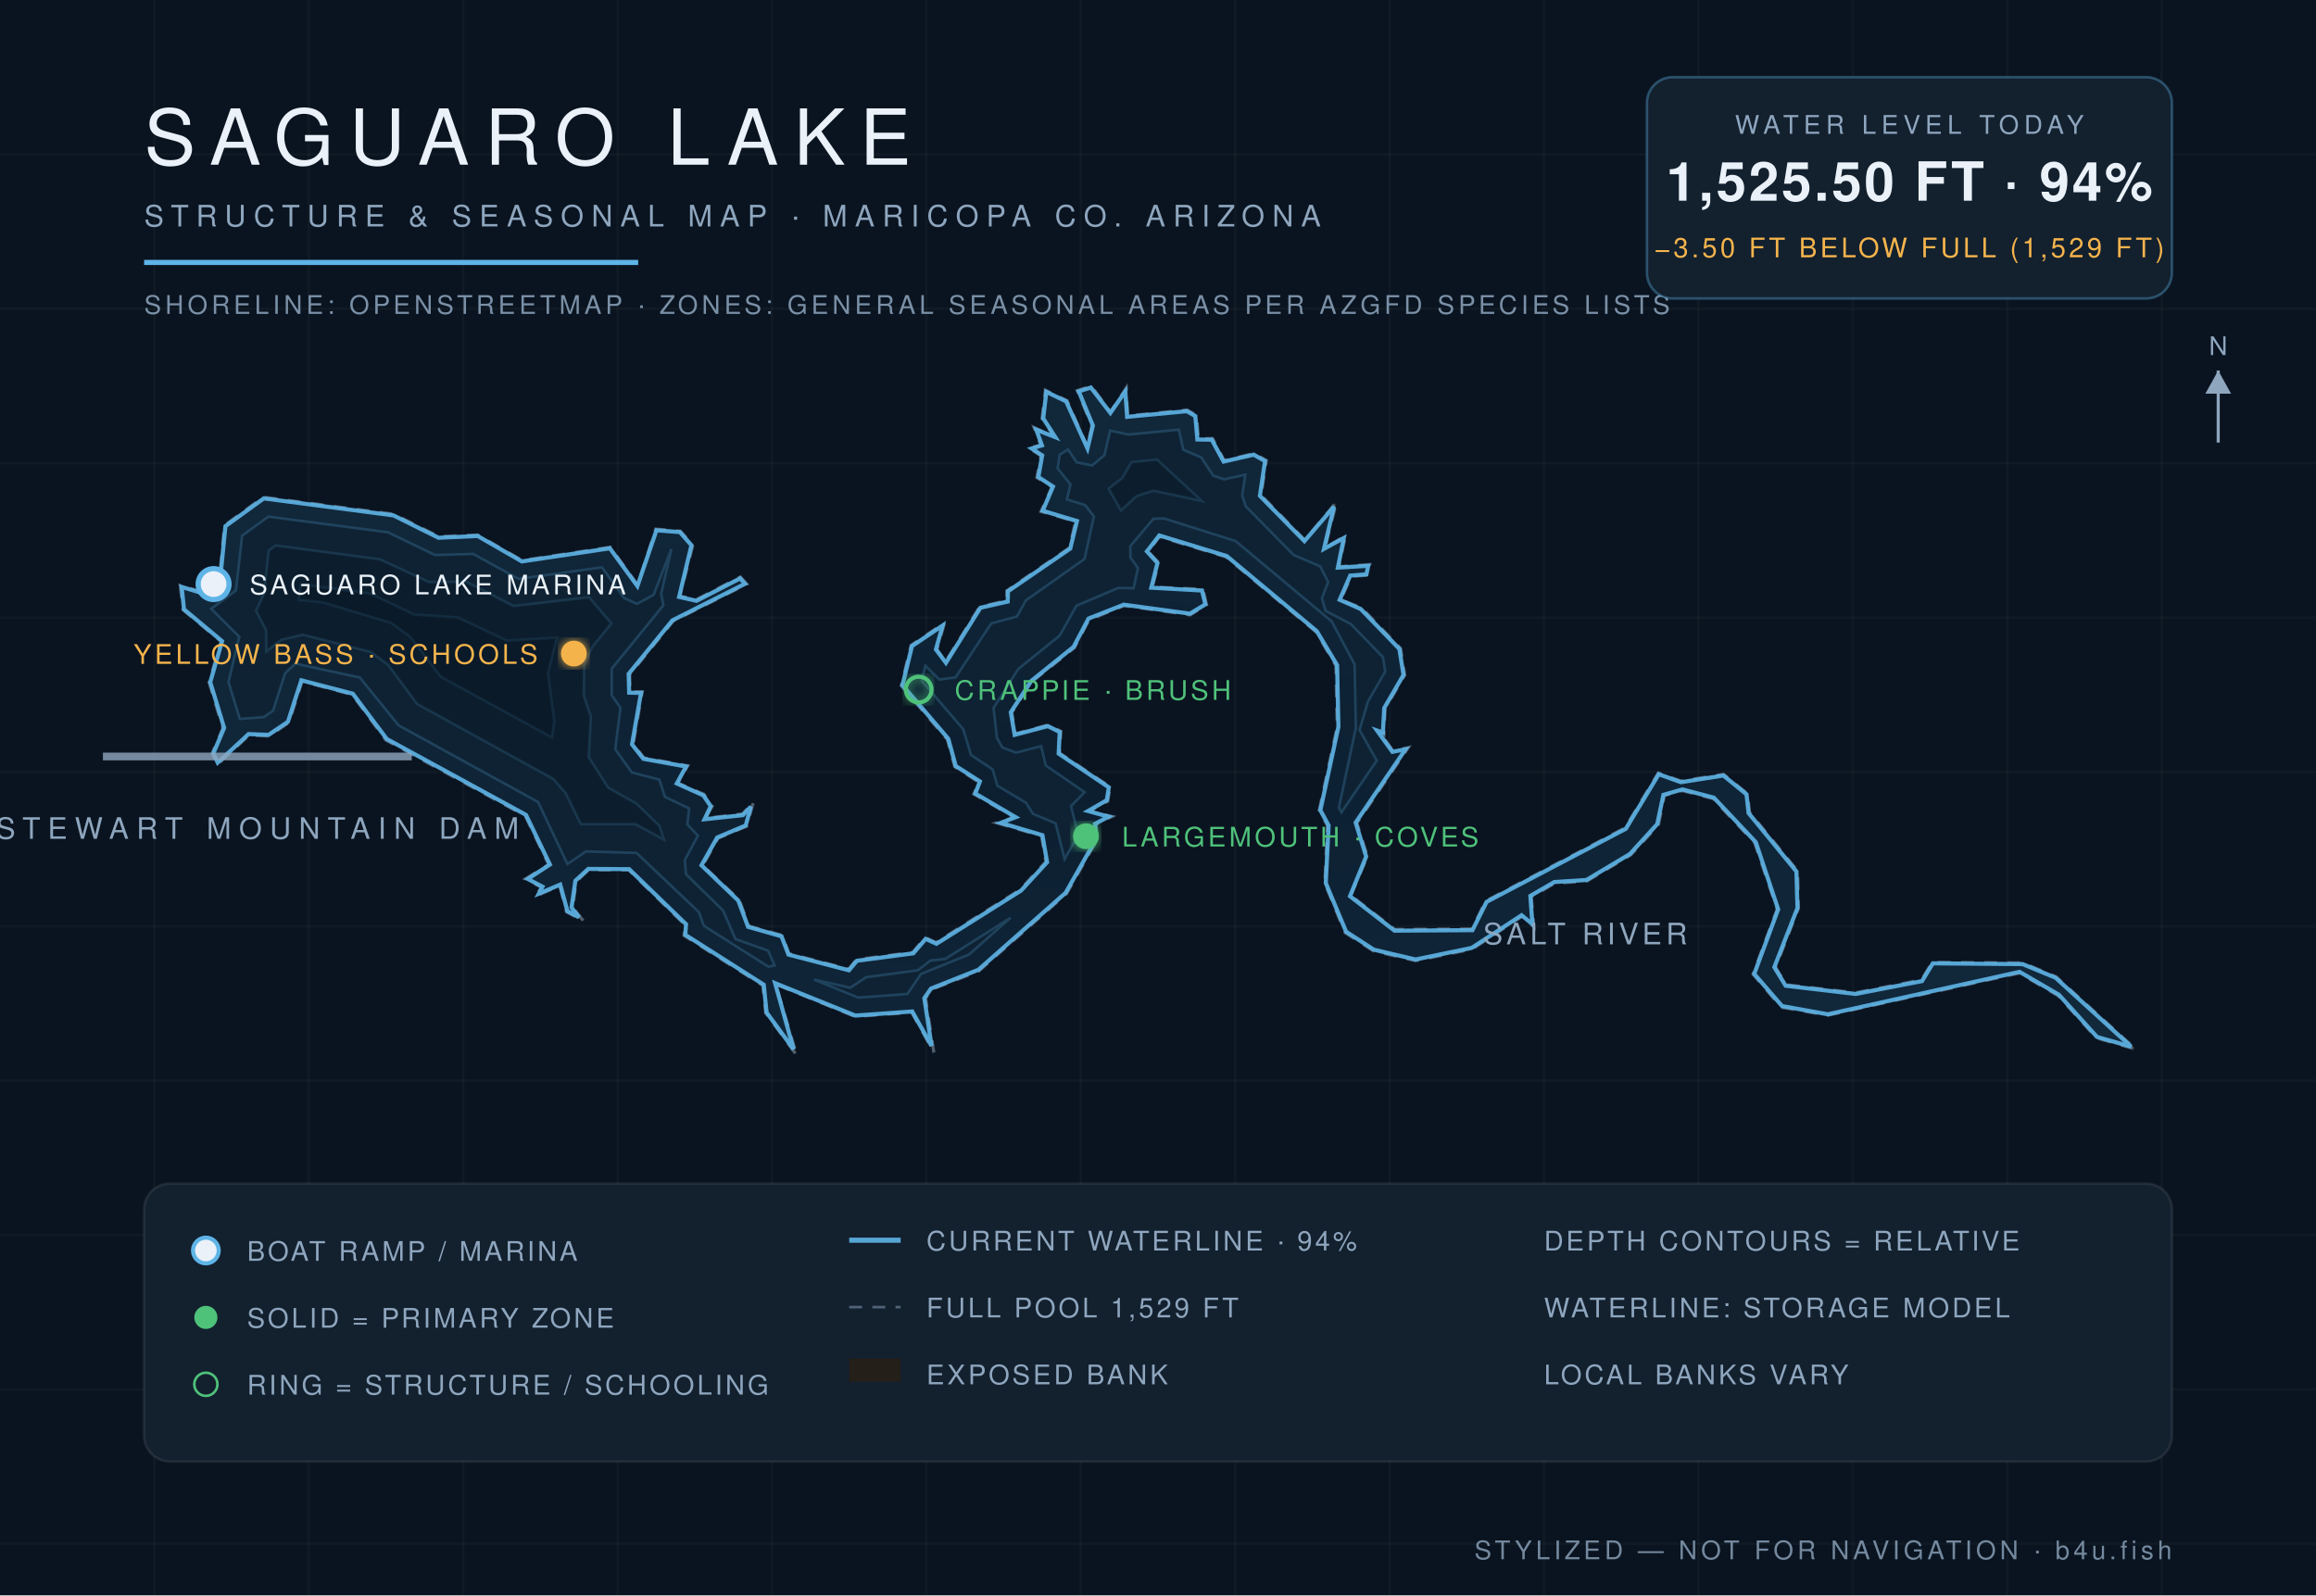
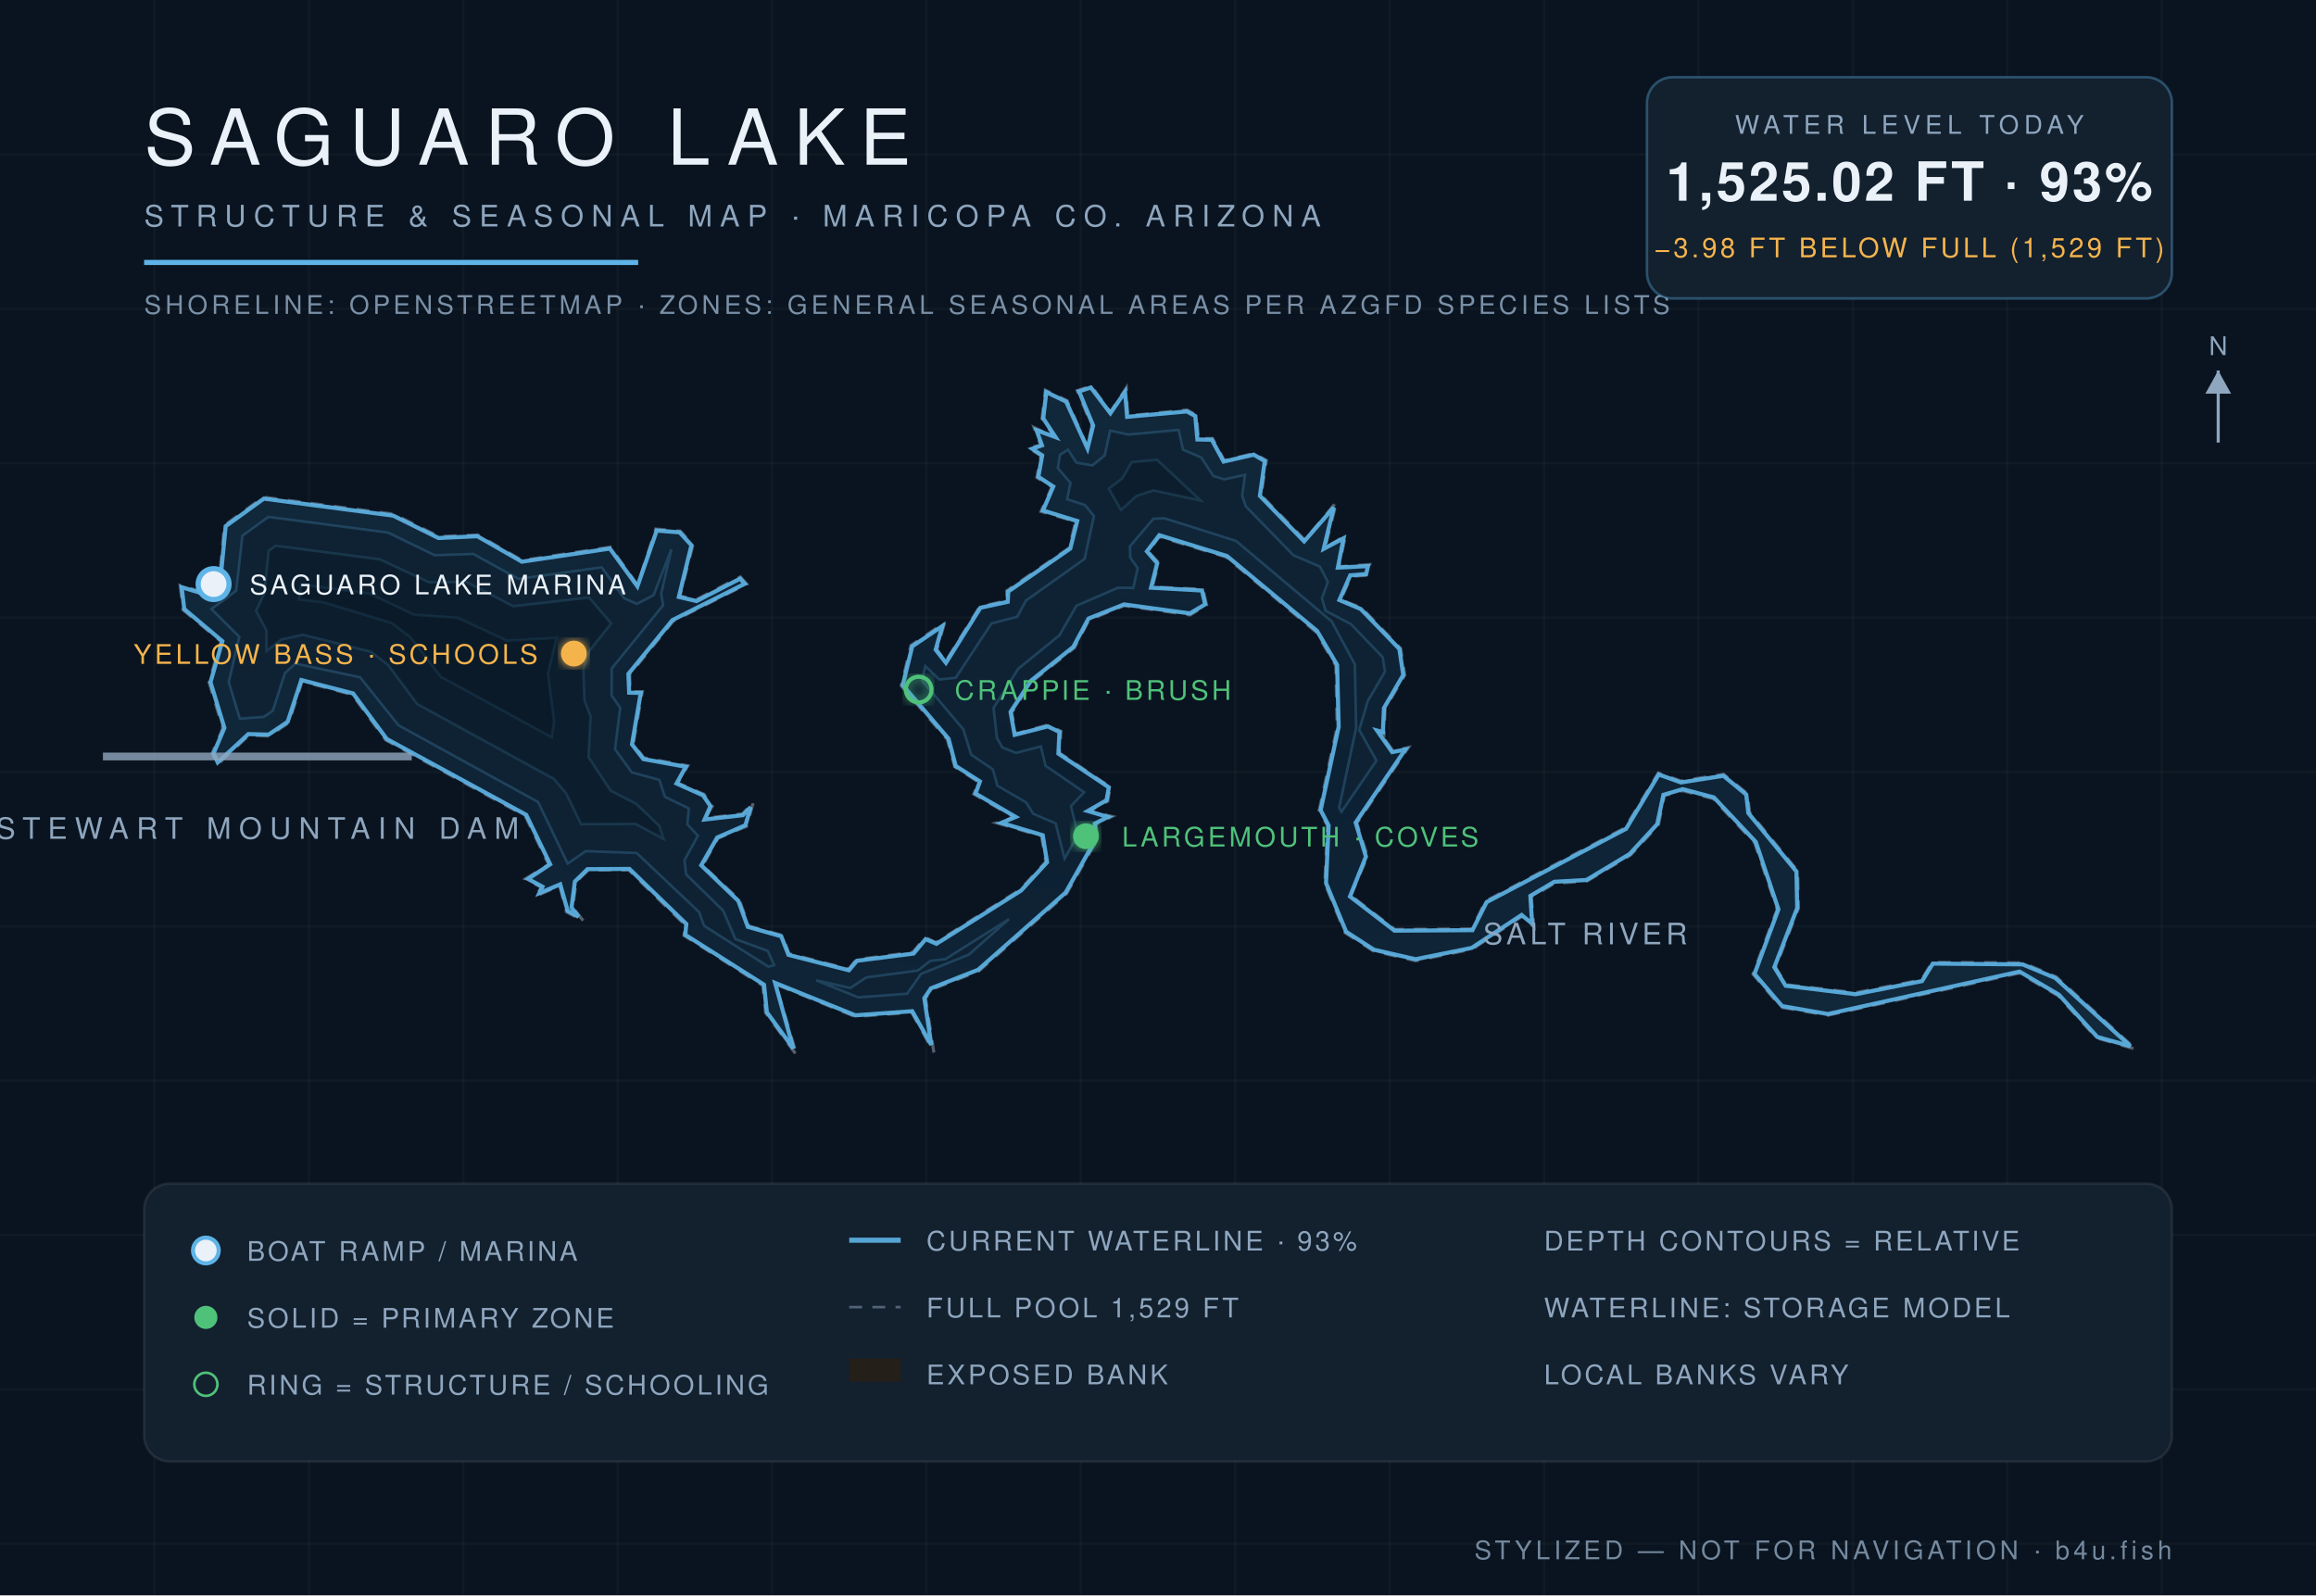
<svg xmlns="http://www.w3.org/2000/svg" viewBox="0 0 900 620" font-family="Helvetica,Arial,sans-serif">
  <defs>
    <radialGradient id="wg" cx="45%" cy="60%" r="80%">
      <stop offset="0%" stop-color="#0c1f31" />
      <stop offset="55%" stop-color="#102639" />
      <stop offset="100%" stop-color="#13293c" />
    </radialGradient>
    <filter id="glow">
      <feGaussianBlur stdDeviation="2.2" result="b" />
      <feMerge>
        <feMergeNode in="b" />
        <feMergeNode in="SourceGraphic" />
      </feMerge>
    </filter>
  </defs>
  <rect width="900" height="620" fill="#0a1420" />
  <g stroke="#ffffff" stroke-opacity="0.025">
    <line x1="60" y1="0" x2="60" y2="620" />
    <line x1="120" y1="0" x2="120" y2="620" />
    <line x1="180" y1="0" x2="180" y2="620" />
    <line x1="240" y1="0" x2="240" y2="620" />
    <line x1="300" y1="0" x2="300" y2="620" />
    <line x1="360" y1="0" x2="360" y2="620" />
    <line x1="420" y1="0" x2="420" y2="620" />
    <line x1="480" y1="0" x2="480" y2="620" />
    <line x1="540" y1="0" x2="540" y2="620" />
    <line x1="600" y1="0" x2="600" y2="620" />
    <line x1="660" y1="0" x2="660" y2="620" />
    <line x1="720" y1="0" x2="720" y2="620" />
    <line x1="780" y1="0" x2="780" y2="620" />
    <line x1="840" y1="0" x2="840" y2="620" />
    <line x1="0" y1="60" x2="900" y2="60" />
    <line x1="0" y1="120" x2="900" y2="120" />
    <line x1="0" y1="180" x2="900" y2="180" />
    <line x1="0" y1="240" x2="900" y2="240" />
    <line x1="0" y1="300" x2="900" y2="300" />
    <line x1="0" y1="360" x2="900" y2="360" />
    <line x1="0" y1="420" x2="900" y2="420" />
    <line x1="0" y1="480" x2="900" y2="480" />
    <line x1="0" y1="540" x2="900" y2="540" />
    <line x1="0" y1="600" x2="900" y2="600" />
  </g>
  <path d="M 524.9,348.0 L 531.4,332.9 L 527.3,319.9 L 547.3,290.5 L 541.3,291.8 L 535.6,283.8 L 537.8,285.6 L 538.3,275.3 L 545.9,262.4 L 544.3,252.0 L 529.1,236.2 L 521.0,233.1 L 525.1,224.0 L 531.3,223.6 L 532.3,219.4 L 520.3,220.2 L 522.9,208.1 L 514.9,213.0 L 519.4,195.0 L 507.1,209.9 L 490.1,192.5 L 492.1,178.9 L 487.3,176.2 L 475.8,179.0 L 471.2,170.4 L 465.7,170.5 L 465.0,161.4 L 461.3,159.3 L 438.2,161.6 L 437.7,150.7 L 431.5,160.1 L 424.1,150.0 L 418.6,151.8 L 424.3,165.5 L 422.6,173.8 L 414.7,155.7 L 406.2,151.6 L 404.9,162.7 L 409.7,169.8 L 401.8,166.1 L 404.4,173.0 L 399.7,174.1 L 404.5,177.1 L 402.9,185.6 L 408.8,189.2 L 404.5,198.8 L 418.0,202.7 L 415.4,213.0 L 391.2,229.6 L 391.3,233.4 L 380.7,235.8 L 367.4,257.2 L 364.1,252.4 L 367.1,242.0 L 354.0,250.8 L 350.2,266.5 L 368.1,287.4 L 371.0,298.0 L 380.4,304.0 L 378.4,308.6 L 394.2,317.7 L 387.2,319.8 L 404.7,324.9 L 406.4,334.9 L 396.5,345.7 L 363.7,366.3 L 359.5,364.3 L 354.7,370.1 L 332.8,372.9 L 329.8,376.6 L 306.6,370.6 L 304.0,363.5 L 291.0,359.9 L 287.3,349.7 L 273.1,336.4 L 279.0,325.8 L 290.2,321.1 L 292.8,311.7 L 288.5,316.3 L 274.1,318.0 L 276.8,313.3 L 273.6,308.7 L 263.4,304.3 L 267.3,297.6 L 250.2,294.5 L 246.1,289.1 L 249.6,268.8 L 244.9,268.9 L 244.7,262.2 L 261.6,241.4 L 290.2,227.0 L 287.7,224.2 L 270.6,233.0 L 264.2,231.6 L 269.3,211.8 L 264.4,206.4 L 254.8,205.6 L 247.8,227.4 L 237.2,212.6 L 202.9,217.8 L 185.7,207.9 L 170.5,208.5 L 153.0,199.8 L 102.3,193.2 L 87.2,204.2 L 85.1,226.5 L 78.8,230.1 L 70.0,227.5 L 71.1,237.0 L 85.9,249.3 L 81.2,265.1 L 86.6,283.0 L 82.4,292.8 L 84.5,297.2 L 96.8,285.7 L 104.6,286.1 L 112.3,280.8 L 117.4,264.8 L 136.9,270.0 L 149.9,287.6 L 204.1,317.1 L 213.2,336.0 L 204.1,341.6 L 210.4,344.9 L 208.0,348.4 L 217.5,344.2 L 220.1,354.4 L 226.8,358.0 L 222.6,352.7 L 223.9,342.7 L 228.7,338.1 L 244.3,338.1 L 266.2,359.5 L 265.8,363.6 L 296.4,383.0 L 297.5,393.6 L 309.7,410.3 L 301.4,382.5 L 332.3,395.1 L 354.3,393.5 L 362.9,409.0 L 359.7,387.9 L 362.2,384.5 L 380.4,377.4 L 414.5,347.3 L 426.5,326.1 L 425.9,320.4 L 432.2,317.3 L 423.3,315.2 L 430.5,311.4 L 431.4,305.8 L 411.7,292.6 L 412.3,284.2 L 407.3,281.7 L 394.6,285.2 L 393.2,276.9 L 401.1,264.9 L 417.6,251.7 L 423.2,240.9 L 436.8,235.4 L 462.5,239.0 L 468.9,235.1 L 467.5,229.0 L 447.8,228.1 L 450.3,218.7 L 446.2,214.4 L 450.5,208.6 L 476.5,216.5 L 511.4,245.6 L 519.1,258.7 L 519.6,282.5 L 512.6,315.0 L 515.8,320.8 L 514.8,343.3 L 522.7,362.5 L 533.7,369.6 L 550.1,373.4 L 572.1,368.9 L 591.5,356.1 L 596.1,360.3 L 595.1,348.6 L 604.1,343.3 L 616.6,342.5 L 633.7,332.3 L 644.5,320.6 L 646.8,309.2 L 653.8,307.3 L 665.7,310.4 L 681.8,327.5 L 690.6,353.4 L 681.2,378.6 L 692.2,391.5 L 710.3,394.6 L 784.7,378.2 L 799.8,387.0 L 814.7,403.4 L 830.0,407.8 L 799.0,379.6 L 786.1,374.2 L 750.8,374.0 L 746.7,380.8 L 721.1,385.8 L 694.2,382.7 L 690.0,376.0 L 698.9,353.0 L 698.6,338.5 L 679.9,315.7 L 679.1,308.5 L 669.8,300.9 L 653.2,303.5 L 644.4,300.4 L 631.5,321.7 L 577.3,350.2 L 572.0,361.0 L 542.0,361.2 L 524.9,348.0 Z" fill="#241f19" fill-opacity="0.9" stroke="#8ea6be" stroke-opacity="0.5" stroke-width="1.2" stroke-dasharray="5 4" />
-   <path d="M 524.6,348.3 L 541.9,361.7 L 572.2,361.5 L 577.7,350.5 L 631.8,322.1 L 644.6,300.9 L 653.2,304.0 L 669.7,301.4 L 678.7,308.7 L 679.5,316.0 L 698.1,338.7 L 698.5,352.9 L 689.5,375.9 L 693.9,383.1 L 721.1,386.3 L 746.9,381.3 L 751.1,374.4 L 786.0,374.7 L 798.8,380.0 L 828.2,406.8 L 814.9,403.0 L 800.1,386.6 L 784.8,377.7 L 710.3,394.2 L 692.5,391.0 L 681.7,378.5 L 691.0,353.4 L 682.3,327.3 L 666.0,310.0 L 653.8,306.8 L 646.4,308.9 L 644.0,320.3 L 633.4,331.9 L 616.5,342.0 L 604.0,342.8 L 594.7,348.2 L 595.5,359.2 L 591.3,355.7 L 571.9,368.4 L 550.1,372.9 L 533.9,369.1 L 523.1,362.1 L 515.2,343.2 L 516.3,320.8 L 513.1,314.9 L 520.1,282.5 L 519.6,258.5 L 511.7,245.3 L 476.7,216.1 L 450.5,208.1 L 445.7,214.3 L 449.8,218.8 L 447.4,228.4 L 467.1,229.5 L 468.4,234.9 L 462.4,238.5 L 436.7,235.0 L 423.0,240.4 L 417.2,251.4 L 400.8,264.6 L 392.8,276.8 L 394.3,285.6 L 407.2,282.2 L 411.8,284.5 L 411.4,292.9 L 430.9,306.0 L 430.1,311.0 L 422.8,315.2 L 430.8,317.4 L 425.5,320.2 L 426.0,326.0 L 414.1,347.0 L 380.2,376.9 L 361.8,384.2 L 359.2,387.9 L 362.0,406.5 L 354.5,393.1 L 332.4,394.7 L 301.2,382.1 L 308.4,407.8 L 297.9,393.5 L 296.8,382.7 L 266.3,363.3 L 266.6,359.2 L 244.5,337.8 L 228.6,337.7 L 223.6,342.3 L 222.1,352.7 L 225.0,356.5 L 220.5,354.1 L 217.7,343.8 L 209.4,347.3 L 210.8,344.6 L 205.1,341.6 L 213.7,336.0 L 204.4,316.7 L 150.3,287.2 L 137.1,269.6 L 117.1,264.4 L 111.9,280.5 L 104.4,285.6 L 96.6,285.3 L 84.6,296.4 L 82.9,292.8 L 87.1,282.9 L 81.7,265.1 L 86.3,249.2 L 71.5,236.8 L 70.6,228.1 L 78.8,230.6 L 85.4,226.8 L 87.6,204.5 L 102.5,193.7 L 152.9,200.3 L 170.4,209.0 L 185.6,208.3 L 202.8,218.2 L 237.0,213.1 L 247.7,227.8 L 255.1,206.1 L 264.2,206.8 L 268.7,211.9 L 263.9,232.0 L 270.7,233.5 L 287.6,224.8 L 289.5,226.9 L 261.3,241.1 L 244.3,261.9 L 244.5,269.2 L 249.1,269.3 L 245.6,289.3 L 250.0,294.9 L 266.6,297.9 L 263.0,304.5 L 273.3,309.1 L 276.2,313.3 L 273.8,318.4 L 288.7,316.8 L 291.8,313.5 L 289.8,320.8 L 278.7,325.5 L 272.6,336.3 L 286.9,350.0 L 290.7,360.2 L 303.7,363.9 L 306.4,371.0 L 329.9,377.1 L 333.0,373.4 L 354.9,370.5 L 359.7,364.9 L 363.9,366.8 L 396.8,346.1 L 406.9,335.1 L 405.1,324.6 L 388.9,319.8 L 394.7,317.6 L 379.0,308.4 L 380.8,303.7 L 371.4,297.7 L 368.5,287.1 L 350.7,266.3 L 354.4,251.1 L 366.3,243.1 L 363.7,252.4 L 367.6,257.6 L 381.0,236.2 L 391.6,233.8 L 391.7,229.8 L 415.9,213.2 L 418.5,202.5 L 405.2,198.5 L 409.2,189.1 L 403.5,185.4 L 405.0,177.0 L 400.9,174.3 L 404.9,173.1 L 402.7,167.0 L 410.1,169.9 L 405.4,162.6 L 406.6,152.3 L 414.3,156.0 L 422.6,174.3 L 424.7,165.4 L 419.2,152.1 L 423.9,150.6 L 431.5,160.5 L 437.3,152.1 L 438.0,162.0 L 461.2,159.8 L 464.5,161.7 L 465.3,170.8 L 470.9,170.9 L 475.5,179.4 L 487.2,176.7 L 491.6,179.2 L 489.6,192.7 L 506.9,210.3 L 518.4,196.9 L 514.5,213.3 L 522.2,209.1 L 519.9,220.6 L 531.7,219.9 L 531.0,223.2 L 524.7,223.7 L 520.6,233.1 L 528.8,236.7 L 543.8,252.2 L 545.4,262.3 L 537.9,275.2 L 537.4,284.7 L 535.1,283.9 L 541.1,292.2 L 546.2,291.2 L 526.8,319.7 L 530.9,332.9 L 524.6,348.3 Z" fill="url(#wg)" stroke="#5eb4e7" stroke-opacity="0.9" stroke-width="1.6" />
-   <path d="M 82.1,236.6 L 91.7,229.5 L 94.1,208.2 L 104.3,200.8 L 150.8,206.9 L 169.0,215.7 L 183.9,215.3 L 201.5,225.0 L 233.9,220.5 L 242.5,232.4 L 247.5,234.7 L 254.0,231.2 L 260.9,213.4 L 256.9,230.8 L 257.8,235.2 L 237.7,259.9 L 237.7,270.2 L 241.1,275.1 L 239.1,291.2 L 245.5,300.2 L 256.2,303.0 L 258.4,309.7 L 267.8,314.2 L 267.1,320.4 L 271.2,324.8 L 266.1,334.3 L 266.6,339.8 L 281.0,353.9 L 285.8,365.0 L 298.5,369.5 L 301.0,375.2 L 298.6,375.7 L 273.5,359.8 L 271.6,354.5 L 247.4,331.5 L 227.7,330.9 L 220.5,335.8 L 209.1,311.7 L 154.9,281.9 L 139.8,263.3 L 114.8,257.9 L 110.8,261.6 L 106.1,276.2 L 102.5,278.7 L 93.2,279.4 L 88.8,265.1 L 93.0,247.5 L 82.1,236.6 Z" fill="#0e2233" stroke="#5eb4e7" stroke-opacity="0.22" stroke-width="1" />
-   <path d="M 316.3,380.7 L 330.4,383.9 L 336.6,379.8 L 356.7,377.1 L 361.6,373.3 L 367.3,372.7 L 392.7,356.7 L 376.5,371.0 L 357.9,378.5 L 352.6,386.3 L 333.5,387.7 L 316.3,380.7 Z" fill="#0e2233" stroke="#5eb4e7" stroke-opacity="0.22" stroke-width="1" />
-   <path d="M 413.7,333.9 L 410.2,320.0 L 401.4,316.3 L 398.7,312.0 L 387.6,305.4 L 385.7,299.0 L 377.3,293.4 L 374.3,283.4 L 358.2,264.6 L 359.6,258.7 L 365.0,264.1 L 371.3,263.3 L 385.2,242.3 L 395.2,239.6 L 398.6,233.4 L 421.5,217.2 L 425.1,200.7 L 421.7,196.3 L 414.6,194.1 L 416.0,188.3 L 411.0,182.0 L 411.8,176.8 L 415.0,174.7 L 418.4,179.7 L 424.4,180.9 L 429.2,176.9 L 431.4,167.4 L 438.6,168.9 L 458.1,167.0 L 459.8,174.8 L 466.8,177.8 L 471.5,184.9 L 475.7,186.3 L 483.9,184.5 L 482.7,192.6 L 484.1,196.8 L 502.7,215.7 L 513.0,220.1 L 516.1,226.2 L 513.7,232.5 L 515.1,237.4 L 524.9,242.5 L 537.4,255.4 L 538.3,261.0 L 531.6,272.6 L 528.3,283.7 L 535.0,295.6 L 521.3,315.7 L 520.3,313.9 L 526.9,282.8 L 526.4,258.2 L 517.5,241.5 L 480.2,210.3 L 452.4,201.5 L 448.2,201.6 L 439.2,212.3 L 439.3,216.7 L 442.2,220.8 L 440.5,228.6 L 434.5,228.5 L 418.3,235.4 L 411.8,247.0 L 395.7,260.0 L 386.1,275.1 L 387.4,286.7 L 389.5,290.5 L 394.8,292.5 L 404.6,290.0 L 406.4,297.5 L 421.5,307.9 L 416.2,313.3 L 419.0,324.5 L 413.7,333.9 Z" fill="#0e2233" stroke="#5eb4e7" stroke-opacity="0.22" stroke-width="1" />
-   <path d="M 103.5,253.2 L 103.4,244.9 L 99.5,237.4 L 102.6,230.7 L 104.4,214.0 L 107.1,212.0 L 147.7,217.4 L 166.7,226.2 L 181.2,226.1 L 199.6,235.5 L 228.9,232.1 L 237.6,242.3 L 230.1,251.5 L 227.0,258.2 L 226.9,270.5 L 229.6,278.4 L 228.8,294.3 L 236.3,306.1 L 247.3,312.3 L 256.2,320.9 L 258.0,326.3 L 246.9,320.3 L 225.7,320.3 L 219.9,308.4 L 215.1,302.8 L 162.1,273.6 L 150.9,258.5 L 144.1,253.4 L 117.7,246.7 L 109.4,248.6 L 103.5,253.2 Z" fill="#0c1e2e" stroke="#5eb4e7" stroke-opacity="0.15" stroke-width="1" />
-   <path d="M 435.6,198.4 L 430.8,189.9 L 436.1,185.8 L 439.7,179.6 L 449.6,178.6 L 467.0,194.7 L 448.2,190.7 L 441.7,192.8 L 435.6,198.4 Z" fill="#0c1e2e" stroke="#5eb4e7" stroke-opacity="0.15" stroke-width="1" />
-   <path d="M 116.1,233.1 L 116.9,227.1 L 143.6,230.6 L 160.8,238.8 L 177.9,240.0 L 197.0,249.0 L 216.4,247.8 L 212.9,261.7 L 215.4,280.4 L 214.5,286.6 L 171.3,263.0 L 159.5,247.6 L 152.1,242.1 L 125.5,234.1 L 116.1,233.1 Z" fill="#0a1a29" stroke="#5eb4e7" stroke-opacity="0.1" stroke-width="1" />
+   <path d="M 524.6,348.4 L 541.9,361.7 L 572.2,361.5 L 577.7,350.6 L 631.9,322.1 L 644.6,301.0 L 653.2,304.1 L 669.7,301.5 L 678.6,308.8 L 679.4,316.0 L 698.1,338.7 L 698.4,352.9 L 689.5,375.9 L 693.9,383.1 L 721.1,386.4 L 746.9,381.3 L 751.1,374.5 L 786.0,374.8 L 798.7,380.1 L 827.9,406.6 L 815.0,403.0 L 800.1,386.6 L 784.8,377.6 L 710.3,394.1 L 692.5,391.0 L 681.8,378.5 L 691.1,353.4 L 682.3,327.2 L 666.0,309.9 L 653.9,306.7 L 646.4,308.9 L 644.0,320.3 L 633.3,331.9 L 616.5,342.0 L 604.0,342.7 L 594.7,348.2 L 595.4,359.0 L 591.3,355.6 L 571.9,368.4 L 550.1,372.8 L 533.9,369.1 L 523.1,362.1 L 515.3,343.2 L 516.3,320.8 L 513.2,314.9 L 520.2,282.5 L 519.6,258.4 L 511.8,245.2 L 476.8,216.1 L 450.5,208.0 L 445.7,214.3 L 449.7,218.9 L 447.3,228.4 L 467.1,229.5 L 468.3,234.9 L 462.4,238.4 L 436.8,234.9 L 423.0,240.4 L 417.1,251.4 L 400.7,264.5 L 392.7,276.7 L 394.3,285.6 L 407.2,282.3 L 411.7,284.5 L 411.3,292.9 L 430.9,306.0 L 430.0,311.0 L 422.7,315.2 L 430.6,317.5 L 425.4,320.1 L 425.9,326.0 L 414.1,346.9 L 380.1,376.9 L 361.8,384.1 L 359.2,387.9 L 361.9,406.1 L 354.5,393.0 L 332.4,394.6 L 301.2,382.0 L 308.3,407.5 L 298.0,393.4 L 296.9,382.7 L 266.3,363.3 L 266.7,359.1 L 244.6,337.7 L 228.3,337.8 L 223.4,342.6 L 222.1,352.7 L 224.8,356.3 L 220.6,354.0 L 217.7,343.7 L 209.6,347.1 L 210.8,344.6 L 205.2,341.6 L 213.8,335.9 L 204.5,316.7 L 150.3,287.2 L 137.2,269.5 L 117.1,264.3 L 111.8,280.5 L 104.4,285.5 L 96.5,285.3 L 84.6,296.3 L 83.0,292.8 L 87.2,282.9 L 81.8,265.1 L 86.4,249.2 L 71.6,236.7 L 70.6,228.2 L 78.8,230.7 L 85.5,226.9 L 87.7,204.5 L 102.5,193.8 L 152.8,200.4 L 170.4,209.1 L 185.5,208.4 L 202.8,218.3 L 237.0,213.2 L 247.7,227.9 L 255.2,206.2 L 264.1,206.9 L 268.7,211.9 L 263.8,232.0 L 270.7,233.6 L 287.6,224.9 L 289.4,226.9 L 261.3,241.0 L 244.2,261.9 L 244.5,269.2 L 249.0,269.3 L 245.6,289.3 L 250.0,295.0 L 266.5,298.0 L 262.9,304.5 L 273.2,309.1 L 276.1,313.3 L 273.8,318.5 L 288.7,316.8 L 291.7,313.7 L 289.7,320.7 L 278.7,325.5 L 272.5,336.3 L 286.9,350.1 L 290.6,360.2 L 303.6,363.9 L 306.4,371.1 L 329.9,377.1 L 333.0,373.4 L 355.0,370.6 L 359.7,365.0 L 363.9,366.8 L 396.8,346.1 L 406.9,335.1 L 405.2,324.6 L 389.1,319.8 L 394.7,317.5 L 379.1,308.4 L 380.8,303.7 L 371.4,297.7 L 368.6,287.1 L 350.8,266.3 L 354.5,251.2 L 366.2,243.3 L 363.6,252.5 L 367.6,257.6 L 381.0,236.2 L 391.6,233.9 L 391.8,229.9 L 415.9,213.2 L 418.6,202.5 L 405.3,198.4 L 409.3,189.1 L 403.5,185.3 L 405.0,177.0 L 401.1,174.4 L 404.9,173.1 L 402.8,167.2 L 410.2,169.9 L 405.4,162.6 L 406.6,152.4 L 414.3,156.1 L 422.6,174.3 L 424.8,165.4 L 419.3,152.1 L 423.9,150.6 L 431.5,160.6 L 437.2,152.3 L 438.0,162.0 L 461.2,159.9 L 464.5,161.7 L 465.3,170.8 L 470.9,170.9 L 475.5,179.4 L 487.2,176.7 L 491.5,179.2 L 489.6,192.7 L 506.8,210.4 L 518.3,197.2 L 514.4,213.3 L 522.1,209.2 L 519.9,220.6 L 531.6,220.0 L 530.9,223.1 L 524.7,223.6 L 520.5,233.2 L 528.8,236.7 L 543.8,252.2 L 545.3,262.3 L 537.8,275.2 L 537.4,284.5 L 535.1,283.9 L 541.0,292.3 L 546.1,291.3 L 526.8,319.7 L 530.8,332.9 L 524.6,348.4 Z" fill="url(#wg)" stroke="#5eb4e7" stroke-opacity="0.9" stroke-width="1.6" />
+   <path d="M 82.2,236.7 L 91.8,229.6 L 94.2,208.2 L 104.3,200.9 L 150.8,207.0 L 168.9,215.8 L 183.9,215.3 L 201.5,225.0 L 233.8,220.5 L 242.5,232.5 L 247.5,234.7 L 254.0,231.3 L 260.9,213.5 L 256.9,230.8 L 257.7,235.2 L 237.7,259.8 L 237.7,270.3 L 241.0,275.1 L 239.0,291.2 L 245.5,300.2 L 256.2,303.1 L 258.4,309.7 L 267.7,314.2 L 267.1,320.4 L 271.2,324.8 L 266.0,334.3 L 266.6,339.8 L 281.0,353.9 L 285.8,365.0 L 298.4,369.6 L 300.8,375.1 L 298.6,375.7 L 273.6,359.8 L 271.7,354.5 L 247.4,331.5 L 227.6,330.8 L 220.6,335.6 L 209.1,311.7 L 154.9,281.9 L 139.9,263.2 L 114.8,257.9 L 110.7,261.6 L 106.0,276.2 L 102.5,278.6 L 93.2,279.3 L 88.9,265.1 L 93.0,247.5 L 82.2,236.7 Z" fill="#0e2233" stroke="#5eb4e7" stroke-opacity="0.22" stroke-width="1" />
+   <path d="M 317.2,381.0 L 330.4,384.0 L 336.6,379.9 L 356.7,377.2 L 361.6,373.4 L 367.3,372.8 L 392.1,357.2 L 376.5,371.0 L 357.9,378.5 L 352.5,386.2 L 333.5,387.6 L 317.2,381.0 Z" fill="#0e2233" stroke="#5eb4e7" stroke-opacity="0.22" stroke-width="1" />
+   <path d="M 413.7,333.7 L 410.2,320.0 L 401.5,316.3 L 398.8,311.9 L 387.6,305.4 L 385.8,299.0 L 377.4,293.3 L 374.3,283.4 L 358.3,264.5 L 359.6,258.9 L 365.0,264.1 L 371.4,263.4 L 385.3,242.3 L 395.3,239.7 L 398.7,233.4 L 421.5,217.2 L 425.1,200.6 L 421.7,196.3 L 414.7,194.0 L 416.0,187.7 L 411.1,181.9 L 411.9,176.8 L 415.0,174.8 L 418.3,179.8 L 424.5,180.9 L 429.3,177.0 L 431.4,167.4 L 438.6,168.9 L 458.0,167.1 L 459.7,174.8 L 466.8,177.8 L 471.5,185.0 L 475.7,186.3 L 483.8,184.6 L 482.7,192.6 L 484.1,196.8 L 502.6,215.8 L 512.9,220.2 L 516.0,226.2 L 513.7,232.5 L 515.1,237.4 L 524.9,242.5 L 537.3,255.4 L 538.2,261.0 L 531.5,272.5 L 528.2,283.7 L 534.9,295.6 L 521.3,315.5 L 520.4,313.9 L 527.0,282.8 L 526.5,258.2 L 517.5,241.5 L 480.3,210.2 L 452.4,201.4 L 448.2,201.6 L 439.1,212.3 L 439.2,216.7 L 442.1,220.8 L 440.4,228.5 L 434.5,228.4 L 418.3,235.4 L 411.7,246.9 L 395.7,259.9 L 386.1,275.1 L 387.4,286.8 L 389.5,290.5 L 394.8,292.6 L 404.5,290.1 L 406.3,297.6 L 421.3,307.9 L 416.2,313.3 L 418.9,324.5 L 413.7,333.7 Z" fill="#0e2233" stroke="#5eb4e7" stroke-opacity="0.22" stroke-width="1" />
+   <path d="M 103.6,253.0 L 103.5,244.9 L 99.5,237.4 L 102.7,230.7 L 104.4,214.1 L 107.1,212.1 L 147.6,217.4 L 166.7,226.3 L 181.2,226.2 L 199.5,235.6 L 228.9,232.2 L 237.5,242.3 L 229.0,253.0 L 226.7,260.0 L 227.1,272.2 L 229.5,278.4 L 228.7,294.3 L 237.3,307.3 L 247.2,312.4 L 256.2,321.0 L 257.8,326.0 L 246.9,320.2 L 225.8,320.3 L 220.0,308.3 L 215.2,302.7 L 162.1,273.6 L 150.9,258.5 L 144.1,253.3 L 117.7,246.7 L 109.4,248.5 L 103.6,253.0 Z" fill="#0c1e2e" stroke="#5eb4e7" stroke-opacity="0.15" stroke-width="1" />
+   <path d="M 435.6,198.2 L 430.9,189.9 L 436.1,185.9 L 439.8,179.6 L 449.6,178.7 L 466.5,194.5 L 448.2,190.6 L 441.7,192.7 L 435.6,198.2 Z" fill="#0c1e2e" stroke="#5eb4e7" stroke-opacity="0.15" stroke-width="1" />
+   <path d="M 116.2,233.0 L 117.0,227.2 L 143.6,230.7 L 160.8,238.9 L 177.8,240.1 L 197.0,249.0 L 216.3,247.9 L 212.9,261.7 L 215.3,280.4 L 214.4,286.5 L 171.3,263.0 L 159.5,247.6 L 152.2,242.1 L 125.5,234.0 L 116.2,233.0 Z" fill="#0a1a29" stroke="#5eb4e7" stroke-opacity="0.1" stroke-width="1" />
  <text x="616" y="367" fill="#8ea6be" font-size="11.5" letter-spacing="1.6" text-anchor="middle">SALT RIVER</text>
  <line x1="40" y1="294" x2="160" y2="294" stroke="#8ea6be" stroke-width="3" stroke-opacity="0.8" />
  <text x="100" y="326" fill="#8ea6be" font-size="11.5" letter-spacing="3" text-anchor="middle">STEWART MOUNTAIN DAM</text>
  <circle cx="83" cy="227" r="6" fill="#eaf1f8" stroke="#5eb4e7" stroke-width="2" />
  <text x="97" y="231" fill="#eaf1f8" font-size="10.5" letter-spacing="1.2" text-anchor="start">SAGUARO LAKE MARINA</text>
  <circle cx="223" cy="254" r="5" fill="#f5b44c" filter="url(#glow)" />
  <text x="209" y="258" fill="#f5b44c" font-size="10.5" letter-spacing="1.2" text-anchor="end">YELLOW BASS · SCHOOLS</text>
  <circle cx="422" cy="325" r="5" fill="#4fc27a" filter="url(#glow)" />
  <text x="436" y="329" fill="#4fc27a" font-size="10.5" letter-spacing="1.2" text-anchor="start">LARGEMOUTH · COVES</text>
  <circle cx="357" cy="268" r="5" fill="none" stroke="#4fc27a" stroke-width="1.6" filter="url(#glow)" />
  <text x="371" y="272" fill="#4fc27a" font-size="10.5" letter-spacing="1.2" text-anchor="start">CRAPPIE · BRUSH</text>
  <text x="56" y="64" fill="#eaf1f8" font-size="30" letter-spacing="6" font-weight="300">SAGUARO LAKE</text>
  <text x="56" y="88" fill="#8ea6be" font-size="11.5" letter-spacing="3">STRUCTURE &amp; SEASONAL MAP · MARICOPA CO. ARIZONA</text>
  <line x1="56" y1="102" x2="248" y2="102" stroke="#5eb4e7" stroke-width="2" />
  <text x="56" y="122" fill="#8ea6be" font-size="10" letter-spacing="1.5" opacity="0.85">SHORELINE: OPENSTREETMAP · ZONES: GENERAL SEASONAL AREAS PER AZGFD SPECIES LISTS</text>
  <g>
    <rect x="640" y="30" width="204" height="86" rx="10" fill="#13202e" stroke="#5eb4e7" stroke-opacity="0.35" />
    <text x="742" y="52" fill="#8ea6be" font-size="10" letter-spacing="2" text-anchor="middle">WATER LEVEL TODAY</text>
-     <text x="742" y="78" fill="#eaf1f8" font-size="21" letter-spacing="1" text-anchor="middle" font-weight="600">1,525.50 FT · 94%</text>
-     <text x="742" y="100" fill="#f5b44c" font-size="10.5" letter-spacing="1.2" text-anchor="middle">−3.50 FT BELOW FULL (1,529 FT)</text>
+     <text x="742" y="78" fill="#eaf1f8" font-size="21" letter-spacing="1" text-anchor="middle" font-weight="600">1,525.02 FT · 93%</text>
+     <text x="742" y="100" fill="#f5b44c" font-size="10.5" letter-spacing="1.2" text-anchor="middle">−3.98 FT BELOW FULL (1,529 FT)</text>
  </g>
  <g font-size="10.5" letter-spacing="1.1">
    <rect x="56" y="460" width="788" height="108" rx="10" fill="#13202e" stroke="#ffffff" stroke-opacity="0.08" />
    <circle cx="80" cy="486" r="5" fill="#eaf1f8" stroke="#5eb4e7" stroke-width="1.6" />
    <text x="96" y="490" fill="#8ea6be">BOAT RAMP / MARINA</text>
    <circle cx="80" cy="512" r="4.5" fill="#4fc27a" />
    <text x="96" y="516" fill="#8ea6be">SOLID = PRIMARY ZONE</text>
    <circle cx="80" cy="538" r="4.5" fill="none" stroke="#4fc27a" />
    <text x="96" y="542" fill="#8ea6be">RING = STRUCTURE / SCHOOLING</text>
    <line x1="330" y1="482" x2="350" y2="482" stroke="#5eb4e7" stroke-opacity="0.9" stroke-width="2" />
-     <text x="360" y="486" fill="#8ea6be">CURRENT WATERLINE · 94%</text>
+     <text x="360" y="486" fill="#8ea6be">CURRENT WATERLINE · 93%</text>
    <line x1="330" y1="508" x2="350" y2="508" stroke="#8ea6be" stroke-opacity="0.5" stroke-dasharray="5 4" />
    <text x="360" y="512" fill="#8ea6be">FULL POOL 1,529 FT</text>
    <rect x="330" y="528" width="20" height="9" fill="#241f19" />
    <text x="360" y="538" fill="#8ea6be">EXPOSED BANK</text>
    <text x="600" y="486" fill="#8ea6be">DEPTH CONTOURS = RELATIVE</text>
    <text x="600" y="512" fill="#8ea6be">WATERLINE: STORAGE MODEL</text>
    <text x="600" y="538" fill="#8ea6be">LOCAL BANKS VARY</text>
  </g>
  <text x="844" y="606" fill="#8ea6be" font-size="10" letter-spacing="1.5" text-anchor="end" opacity="0.8">STYLIZED — NOT FOR NAVIGATION · b4u.fish</text>
  <g transform="translate(862,158)" stroke="#8ea6be" fill="#8ea6be">
    <line x1="0" y1="14" x2="0" y2="-14" stroke-width="1.2" />
    <path d="M 0,-14 l 5,9 h -10 z" stroke="none" />
    <text x="0" y="-20" font-size="10" text-anchor="middle" stroke="none">N</text>
  </g>
</svg>
